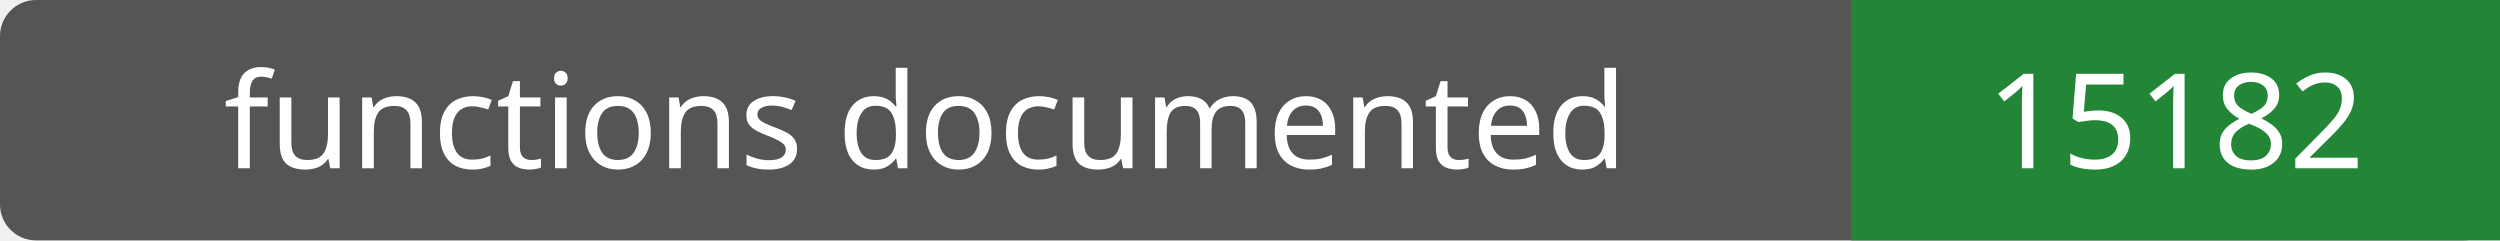
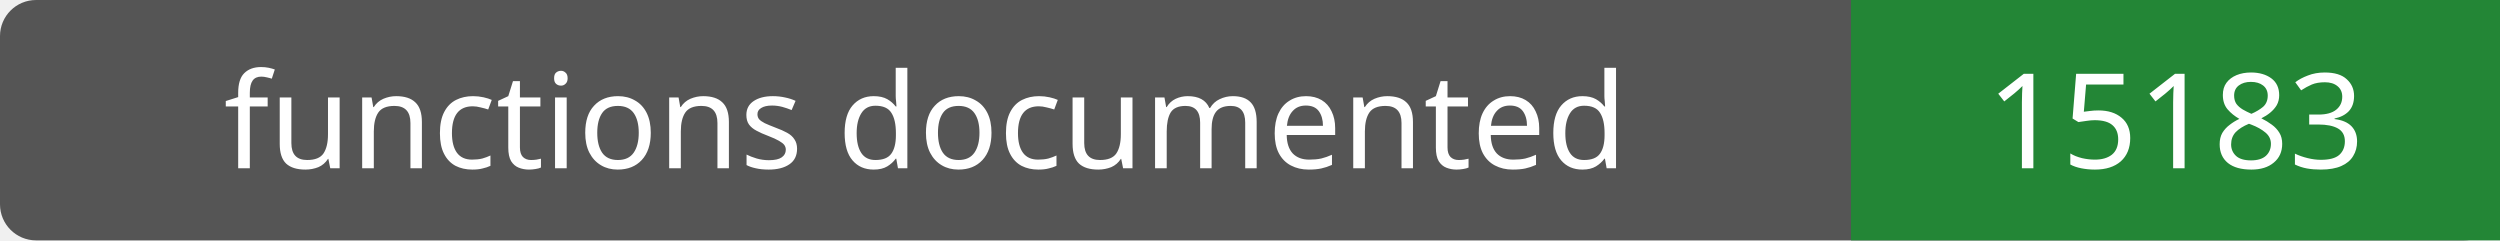
- <svg xmlns="http://www.w3.org/2000/svg" width="208" height="20" role="img" aria-label="functions documented: 15182">
+ <svg xmlns="http://www.w3.org/2000/svg" width="208" height="20" role="img" aria-label="functions documented: 15183">
  <rect width="208" height="20" rx="3" fill="#555" />
  <path fill="#238636" d="M154 0h54v20H154z" />
  <g fill="#fff" text-anchor="middle" font-family="Verdana,sans-serif" font-size="11">
    <text x="77.0" y="14">functions documented</text>
-     <text x="181.0" y="14">15182</text>
+     <text x="181.0" y="14">15183</text>
  </g>
</svg>
